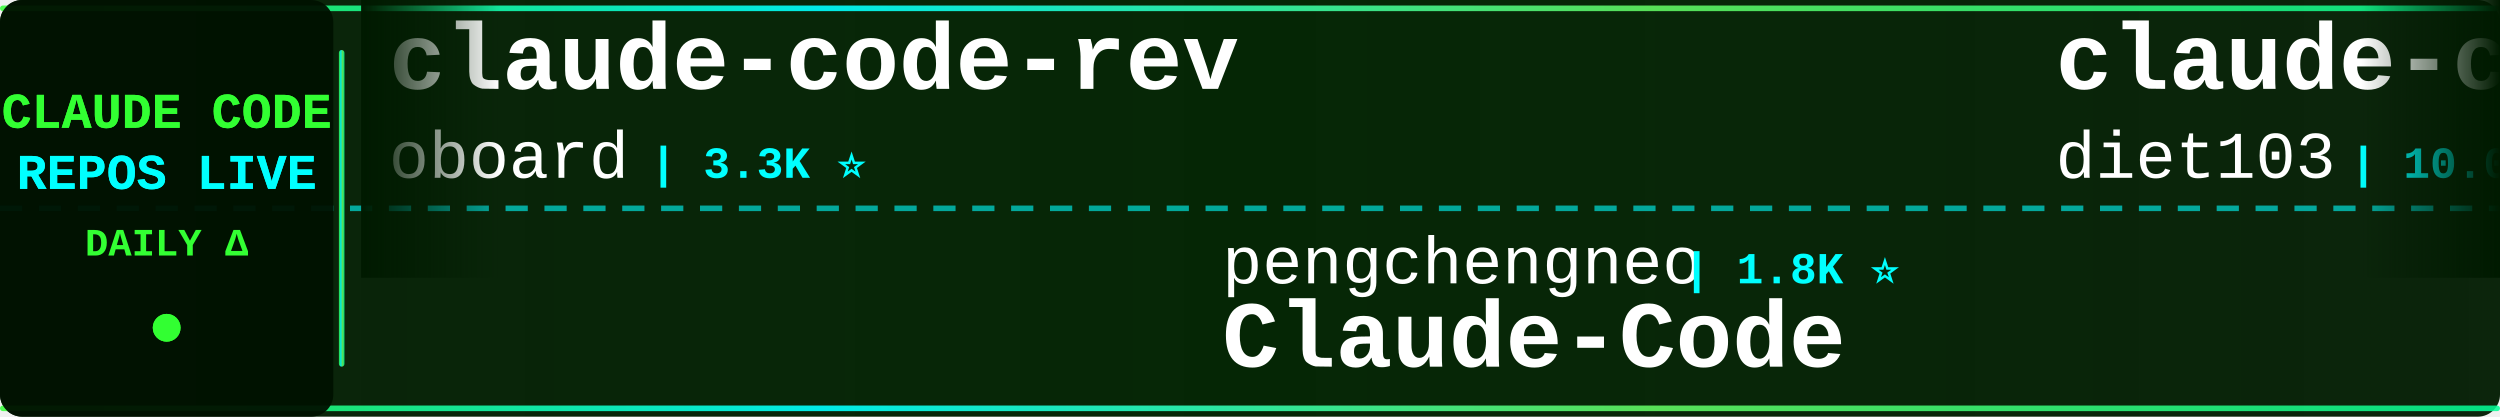
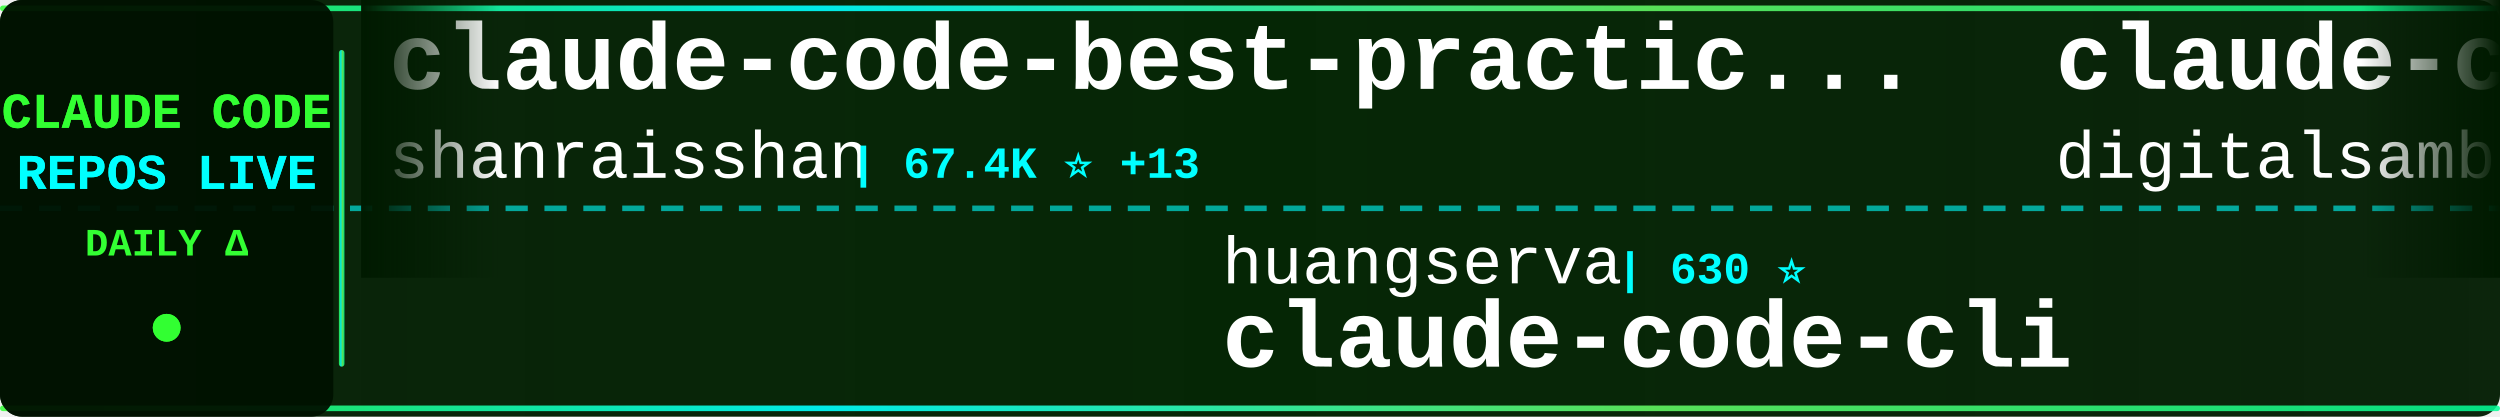
<svg xmlns="http://www.w3.org/2000/svg" width="900" height="150">
  <defs>
    <linearGradient id="tickerBg" x1="0%" y1="0%" x2="100%" y2="0%">
      <stop offset="0%" style="stop-color:#001a00;stop-opacity:0.95" />
      <stop offset="50%" style="stop-color:#002200;stop-opacity:0.98" />
      <stop offset="100%" style="stop-color:#001a00;stop-opacity:0.95" />
    </linearGradient>
    <linearGradient id="borderGrad" x1="0%" y1="0%" x2="100%" y2="0%">
      <stop offset="0%" style="stop-color:#33ff33;stop-opacity:0.85">
        <animate attributeName="stop-opacity" values="0.85;1;0.85" dur="2s" repeatCount="indefinite" />
      </stop>
      <stop offset="33%" style="stop-color:#00ffff;stop-opacity:0.9">
        <animate attributeName="stop-opacity" values="0.9;1;0.9" dur="2.2s" repeatCount="indefinite" />
      </stop>
      <stop offset="66%" style="stop-color:#66ff66;stop-opacity:0.85">
        <animate attributeName="stop-opacity" values="0.85;1;0.85" dur="1.8s" repeatCount="indefinite" />
      </stop>
      <stop offset="100%" style="stop-color:#00ff99;stop-opacity:0.85">
        <animate attributeName="stop-opacity" values="0.85;1;0.85" dur="2s" repeatCount="indefinite" />
      </stop>
    </linearGradient>
    <filter id="textGlow">
      <feGaussianBlur stdDeviation="0.1" result="coloredBlur" />
      <feMerge>
        <feMergeNode in="coloredBlur" />
        <feMergeNode in="SourceGraphic" />
      </feMerge>
    </filter>
    <filter id="metricGlow">
      <feGaussianBlur stdDeviation="0.2" result="coloredBlur" />
      <feMerge>
        <feMergeNode in="coloredBlur" />
        <feMergeNode in="SourceGraphic" />
      </feMerge>
    </filter>
    <linearGradient id="leftFade" x1="0%" y1="0%" x2="100%" y2="0%">
      <stop offset="0%" style="stop-color:#001a00;stop-opacity:1" />
      <stop offset="100%" style="stop-color:#001a00;stop-opacity:0" />
    </linearGradient>
    <linearGradient id="rightFade" x1="0%" y1="0%" x2="100%" y2="0%">
      <stop offset="0%" style="stop-color:#001a00;stop-opacity:0" />
      <stop offset="100%" style="stop-color:#001a00;stop-opacity:1" />
    </linearGradient>
  </defs>
  <rect width="900" height="150" fill="url(#tickerBg)" rx="8" />
  <rect x="0" y="2" width="900" height="2" fill="url(#borderGrad)" rx="1" />
  <rect x="0" y="146" width="900" height="2" fill="url(#borderGrad)" rx="1" />
  <line x1="0" y1="75" x2="900" y2="75" stroke="#00ffff" stroke-width="2" stroke-dasharray="8 6" opacity="0.6" />
  <rect x="0" y="0" width="120" height="150" fill="#001100" opacity="0.95" rx="8" />
  <text x="60" y="46" font-family="'Courier New', monospace" font-size="18" font-weight="bold" fill="#33ff33" text-anchor="middle" filter="url(#textGlow)">
    CLAUDE CODE
  </text>
  <text x="60" y="68" font-family="'Courier New', monospace" font-size="18" font-weight="bold" fill="#00ffff" text-anchor="middle" filter="url(#textGlow)">
    REPOS LIVE
  </text>
  <text x="60" y="92" font-family="'Courier New', monospace" font-size="14" font-weight="bold" fill="#33ff33" text-anchor="middle">
    DAILY Δ
  </text>
  <circle cx="60" cy="118" r="5" fill="#33ff33" filter="url(#metricGlow)">
    <animate attributeName="r" values="4;6;4" dur="1.5s" repeatCount="indefinite" />
    <animate attributeName="opacity" values="0.6;1;0.6" dur="1.5s" repeatCount="indefinite" />
  </circle>
  <rect x="122" y="18" width="2" height="114" fill="url(#borderGrad)" rx="1" />
  <clipPath id="tickerClip">
    <rect x="130" y="0" width="770" height="150" />
  </clipPath>
  <g clip-path="url(#tickerClip)">
    <g id="tickerItems">
      <animateTransform attributeName="transform" attributeType="XML" type="translate" from="0 0" to="-3000 0" dur="54s" repeatCount="indefinite" />
      <g transform="translate(0, 0)">
+         <text x="140" y="32" font-family="'Courier New', monospace" font-size="34" font-weight="bold" fill="#ffffff">claude-code-best-practic...</text>
+         <text x="140" y="64" font-family="'Courier New', monospace" font-size="24" font-weight="normal" fill="#ffffff" opacity="1.0">shanraisshan</text>
+         <text x="306" y="64" font-family="'Courier New', monospace" font-size="16" font-weight="bold" fill="#00ffff"> | 67.4K ⭐ +13</text>
+       </g>
+       <g transform="translate(300, 0)">
+         <text x="140" y="102" font-family="'Courier New', monospace" font-size="24" font-weight="normal" fill="#ffffff" opacity="1.0">huangserva</text>
+         <text x="282" y="102" font-family="'Courier New', monospace" font-size="16" font-weight="bold" fill="#00ffff"> | 630 ⭐</text>
+         <text x="140" y="132" font-family="'Courier New', monospace" font-size="34" font-weight="bold" fill="#ffffff">claude-code-cli</text>
+       </g>
+       <g transform="translate(600, 0)">
+         <text x="140" y="32" font-family="'Courier New', monospace" font-size="34" font-weight="bold" fill="#ffffff">claude-code-video-toolki...</text>
+         <text x="140" y="64" font-family="'Courier New', monospace" font-size="24" font-weight="normal" fill="#ffffff" opacity="1.0">digitalsamba</text>
+         <text x="306" y="64" font-family="'Courier New', monospace" font-size="16" font-weight="bold" fill="#00ffff"> | 2.2K ⭐ +1</text>
+       </g>
+       <g transform="translate(900, 0)">
+         <text x="140" y="102" font-family="'Courier New', monospace" font-size="24" font-weight="normal" fill="#ffffff" opacity="1.0">andrew-kramer-inno</text>
+         <text x="378" y="102" font-family="'Courier New', monospace" font-size="16" font-weight="bold" fill="#00ffff"> | 593 ⭐</text>
+         <text x="140" y="132" font-family="'Courier New', monospace" font-size="34" font-weight="bold" fill="#ffffff">claude-code-source-build</text>
+       </g>
+       <g transform="translate(1200, 0)">
+         <text x="140" y="32" font-family="'Courier New', monospace" font-size="34" font-weight="bold" fill="#ffffff">awesome-claude-code-suba...</text>
+         <text x="140" y="64" font-family="'Courier New', monospace" font-size="24" font-weight="normal" fill="#ffffff" opacity="1.0">VoltAgent</text>
+         <text x="270" y="64" font-family="'Courier New', monospace" font-size="16" font-weight="bold" fill="#00ffff"> | 25.6K ⭐ +3</text>
+       </g>
+       <g transform="translate(1500, 0)">
+         <text x="140" y="102" font-family="'Courier New', monospace" font-size="24" font-weight="normal" fill="#ffffff" opacity="1.0">Donchitos</text>
+         <text x="270" y="102" font-family="'Courier New', monospace" font-size="16" font-weight="bold" fill="#00ffff"> | 26.1K ⭐ +32</text>
+         <text x="140" y="132" font-family="'Courier New', monospace" font-size="34" font-weight="bold" fill="#ffffff">Claude-Code-Game-Studios</text>
+       </g>
+       <g transform="translate(1800, 0)">
        <text x="140" y="32" font-family="'Courier New', monospace" font-size="34" font-weight="bold" fill="#ffffff">claude-code-rev</text>
        <text x="140" y="64" font-family="'Courier New', monospace" font-size="24" font-weight="normal" fill="#ffffff" opacity="1.0">oboard</text>
        <text x="234" y="64" font-family="'Courier New', monospace" font-size="16" font-weight="bold" fill="#00ffff"> | 3.3K ⭐</text>
      </g>
-       <g transform="translate(300, 0)">
-         <text x="140" y="102" font-family="'Courier New', monospace" font-size="24" font-weight="normal" fill="#ffffff" opacity="1.0">pengchengneo</text>
-         <text x="306" y="102" font-family="'Courier New', monospace" font-size="16" font-weight="bold" fill="#00ffff"> | 1.8K ⭐</text>
-         <text x="140" y="132" font-family="'Courier New', monospace" font-size="34" font-weight="bold" fill="#ffffff">Claude-Code</text>
-       </g>
-       <g transform="translate(600, 0)">
-         <text x="140" y="32" font-family="'Courier New', monospace" font-size="34" font-weight="bold" fill="#ffffff">claude-code-infrastructu...</text>
-         <text x="140" y="64" font-family="'Courier New', monospace" font-size="24" font-weight="normal" fill="#ffffff" opacity="1.0">diet103</text>
-         <text x="246" y="64" font-family="'Courier New', monospace" font-size="16" font-weight="bold" fill="#00ffff"> | 10.0K ⭐</text>
-       </g>
-       <g transform="translate(900, 0)">
-         <text x="140" y="102" font-family="'Courier New', monospace" font-size="24" font-weight="normal" fill="#ffffff" opacity="1.0">kodu-ai</text>
-         <text x="246" y="102" font-family="'Courier New', monospace" font-size="16" font-weight="bold" fill="#00ffff"> | 5.2K ⭐</text>
-         <text x="140" y="132" font-family="'Courier New', monospace" font-size="34" font-weight="bold" fill="#ffffff">claude-coder</text>
-       </g>
-       <g transform="translate(1200, 0)">
-         <text x="140" y="32" font-family="'Courier New', monospace" font-size="34" font-weight="bold" fill="#ffffff">claude-code-my-workflow</text>
-         <text x="140" y="64" font-family="'Courier New', monospace" font-size="24" font-weight="normal" fill="#ffffff" opacity="1.0">pedrohcgs</text>
-         <text x="270" y="64" font-family="'Courier New', monospace" font-size="16" font-weight="bold" fill="#00ffff"> | 1.7K ⭐ +1</text>
-       </g>
-       <g transform="translate(1500, 0)">
-         <text x="140" y="102" font-family="'Courier New', monospace" font-size="24" font-weight="normal" fill="#ffffff" opacity="1.0">SeemSeam</text>
-         <text x="258" y="102" font-family="'Courier New', monospace" font-size="16" font-weight="bold" fill="#00ffff"> | 3.6K ⭐ +1</text>
-         <text x="140" y="132" font-family="'Courier New', monospace" font-size="34" font-weight="bold" fill="#ffffff">claude_codex_bridge</text>
-       </g>
-       <g transform="translate(1800, 0)">
-         <text x="140" y="32" font-family="'Courier New', monospace" font-size="34" font-weight="bold" fill="#ffffff">awesome-claude-code-tool...</text>
-         <text x="140" y="64" font-family="'Courier New', monospace" font-size="24" font-weight="normal" fill="#ffffff" opacity="1.0">rohitg00</text>
-         <text x="258" y="64" font-family="'Courier New', monospace" font-size="16" font-weight="bold" fill="#00ffff"> | 2.7K ⭐ +1</text>
-       </g>
      <g transform="translate(2100, 0)">
-         <text x="140" y="102" font-family="'Courier New', monospace" font-size="24" font-weight="normal" fill="#ffffff" opacity="1.0">davila7</text>
-         <text x="246" y="102" font-family="'Courier New', monospace" font-size="16" font-weight="bold" fill="#00ffff"> | 32.6K ⭐ +8</text>
-         <text x="140" y="132" font-family="'Courier New', monospace" font-size="34" font-weight="bold" fill="#ffffff">claude-code-templates</text>
+         <text x="140" y="102" font-family="'Courier New', monospace" font-size="24" font-weight="normal" fill="#ffffff" opacity="1.0">asgeirtj</text>
+         <text x="258" y="102" font-family="'Courier New', monospace" font-size="16" font-weight="bold" fill="#00ffff"> | 69.4K ⭐ +28</text>
+         <text x="140" y="132" font-family="'Courier New', monospace" font-size="34" font-weight="bold" fill="#ffffff">system_prompts_leaks</text>
      </g>
      <g transform="translate(2400, 0)">
-         <text x="140" y="32" font-family="'Courier New', monospace" font-size="34" font-weight="bold" fill="#ffffff">awesome-claude-code</text>
-         <text x="140" y="64" font-family="'Courier New', monospace" font-size="24" font-weight="normal" fill="#ffffff" opacity="1.0">jqueryscript</text>
-         <text x="306" y="64" font-family="'Courier New', monospace" font-size="16" font-weight="bold" fill="#00ffff"> | 526 ⭐</text>
+         <text x="140" y="32" font-family="'Courier New', monospace" font-size="34" font-weight="bold" fill="#ffffff">oh-my-claudecode</text>
+         <text x="140" y="64" font-family="'Courier New', monospace" font-size="24" font-weight="normal" fill="#ffffff" opacity="1.0">Yeachan-Heo</text>
+         <text x="294" y="64" font-family="'Courier New', monospace" font-size="16" font-weight="bold" fill="#00ffff"> | 39.8K ⭐ +6</text>
      </g>
      <g transform="translate(2700, 0)">
-         <text x="140" y="102" font-family="'Courier New', monospace" font-size="24" font-weight="normal" fill="#ffffff" opacity="1.0">Yuyz0112</text>
-         <text x="258" y="102" font-family="'Courier New', monospace" font-size="16" font-weight="bold" fill="#00ffff"> | 2.4K ⭐</text>
-         <text x="140" y="132" font-family="'Courier New', monospace" font-size="34" font-weight="bold" fill="#ffffff">claude-code-reverse</text>
+         <text x="140" y="102" font-family="'Courier New', monospace" font-size="24" font-weight="normal" fill="#ffffff" opacity="1.0">ghuntley</text>
+         <text x="258" y="102" font-family="'Courier New', monospace" font-size="16" font-weight="bold" fill="#00ffff"> | 991 ⭐</text>
+         <text x="140" y="132" font-family="'Courier New', monospace" font-size="34" font-weight="bold" fill="#ffffff">claude-code-source-code-...</text>
      </g>
      <g transform="translate(3000, 0)">
-         <text x="140" y="32" font-family="'Courier New', monospace" font-size="34" font-weight="bold" fill="#ffffff">claude-code-rev</text>
-         <text x="140" y="64" font-family="'Courier New', monospace" font-size="24" font-weight="normal" fill="#ffffff" opacity="1.0">oboard</text>
-         <text x="234" y="64" font-family="'Courier New', monospace" font-size="16" font-weight="bold" fill="#00ffff"> | 3.3K ⭐</text>
+         <text x="140" y="32" font-family="'Courier New', monospace" font-size="34" font-weight="bold" fill="#ffffff">claude-code-best-practic...</text>
+         <text x="140" y="64" font-family="'Courier New', monospace" font-size="24" font-weight="normal" fill="#ffffff" opacity="1.0">shanraisshan</text>
+         <text x="306" y="64" font-family="'Courier New', monospace" font-size="16" font-weight="bold" fill="#00ffff"> | 67.4K ⭐ +13</text>
      </g>
      <g transform="translate(3300, 0)">
-         <text x="140" y="102" font-family="'Courier New', monospace" font-size="24" font-weight="normal" fill="#ffffff" opacity="1.0">pengchengneo</text>
-         <text x="306" y="102" font-family="'Courier New', monospace" font-size="16" font-weight="bold" fill="#00ffff"> | 1.8K ⭐</text>
-         <text x="140" y="132" font-family="'Courier New', monospace" font-size="34" font-weight="bold" fill="#ffffff">Claude-Code</text>
+         <text x="140" y="102" font-family="'Courier New', monospace" font-size="24" font-weight="normal" fill="#ffffff" opacity="1.0">huangserva</text>
+         <text x="282" y="102" font-family="'Courier New', monospace" font-size="16" font-weight="bold" fill="#00ffff"> | 630 ⭐</text>
+         <text x="140" y="132" font-family="'Courier New', monospace" font-size="34" font-weight="bold" fill="#ffffff">claude-code-cli</text>
      </g>
      <g transform="translate(3600, 0)">
-         <text x="140" y="32" font-family="'Courier New', monospace" font-size="34" font-weight="bold" fill="#ffffff">claude-code-infrastructu...</text>
-         <text x="140" y="64" font-family="'Courier New', monospace" font-size="24" font-weight="normal" fill="#ffffff" opacity="1.0">diet103</text>
-         <text x="246" y="64" font-family="'Courier New', monospace" font-size="16" font-weight="bold" fill="#00ffff"> | 10.0K ⭐</text>
+         <text x="140" y="32" font-family="'Courier New', monospace" font-size="34" font-weight="bold" fill="#ffffff">claude-code-video-toolki...</text>
+         <text x="140" y="64" font-family="'Courier New', monospace" font-size="24" font-weight="normal" fill="#ffffff" opacity="1.0">digitalsamba</text>
+         <text x="306" y="64" font-family="'Courier New', monospace" font-size="16" font-weight="bold" fill="#00ffff"> | 2.2K ⭐ +1</text>
      </g>
      <g transform="translate(3900, 0)">
-         <text x="140" y="102" font-family="'Courier New', monospace" font-size="24" font-weight="normal" fill="#ffffff" opacity="1.0">kodu-ai</text>
-         <text x="246" y="102" font-family="'Courier New', monospace" font-size="16" font-weight="bold" fill="#00ffff"> | 5.2K ⭐</text>
-         <text x="140" y="132" font-family="'Courier New', monospace" font-size="34" font-weight="bold" fill="#ffffff">claude-coder</text>
+         <text x="140" y="102" font-family="'Courier New', monospace" font-size="24" font-weight="normal" fill="#ffffff" opacity="1.0">andrew-kramer-inno</text>
+         <text x="378" y="102" font-family="'Courier New', monospace" font-size="16" font-weight="bold" fill="#00ffff"> | 593 ⭐</text>
+         <text x="140" y="132" font-family="'Courier New', monospace" font-size="34" font-weight="bold" fill="#ffffff">claude-code-source-build</text>
      </g>
    </g>
  </g>
  <rect x="130" y="0" width="50" height="100" fill="url(#leftFade)" />
  <rect x="850" y="0" width="50" height="100" fill="url(#rightFade)" />
</svg>
